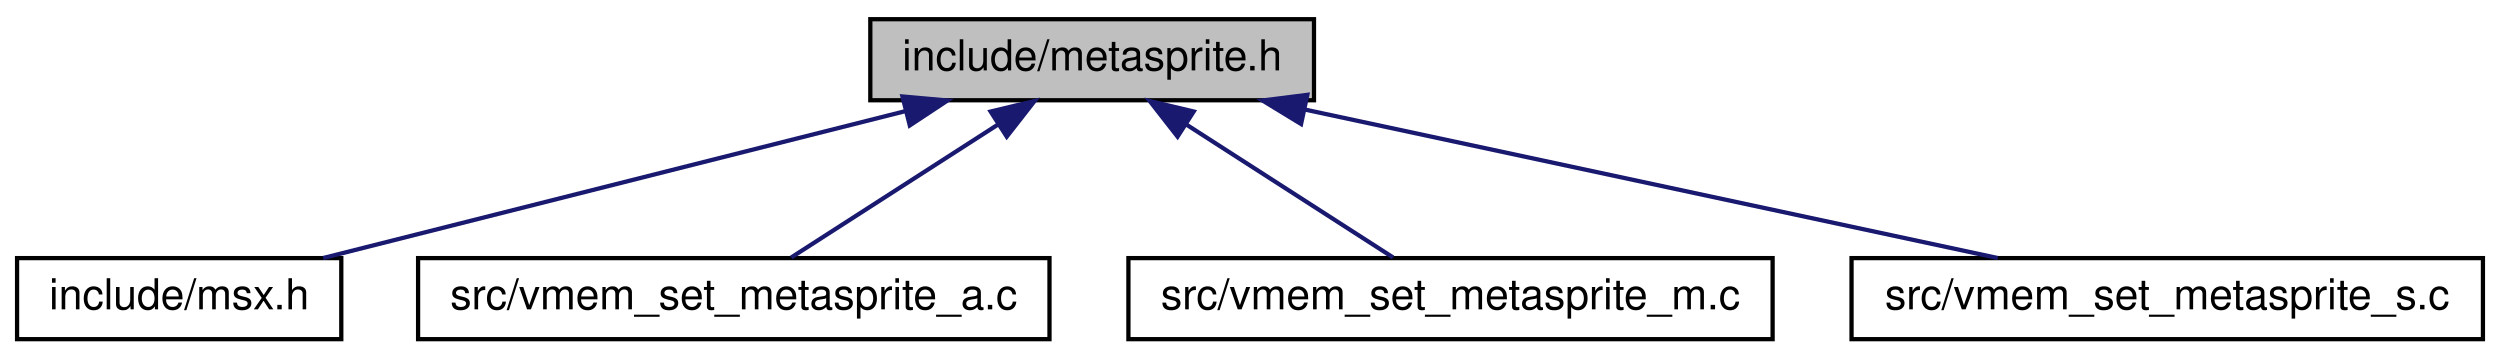
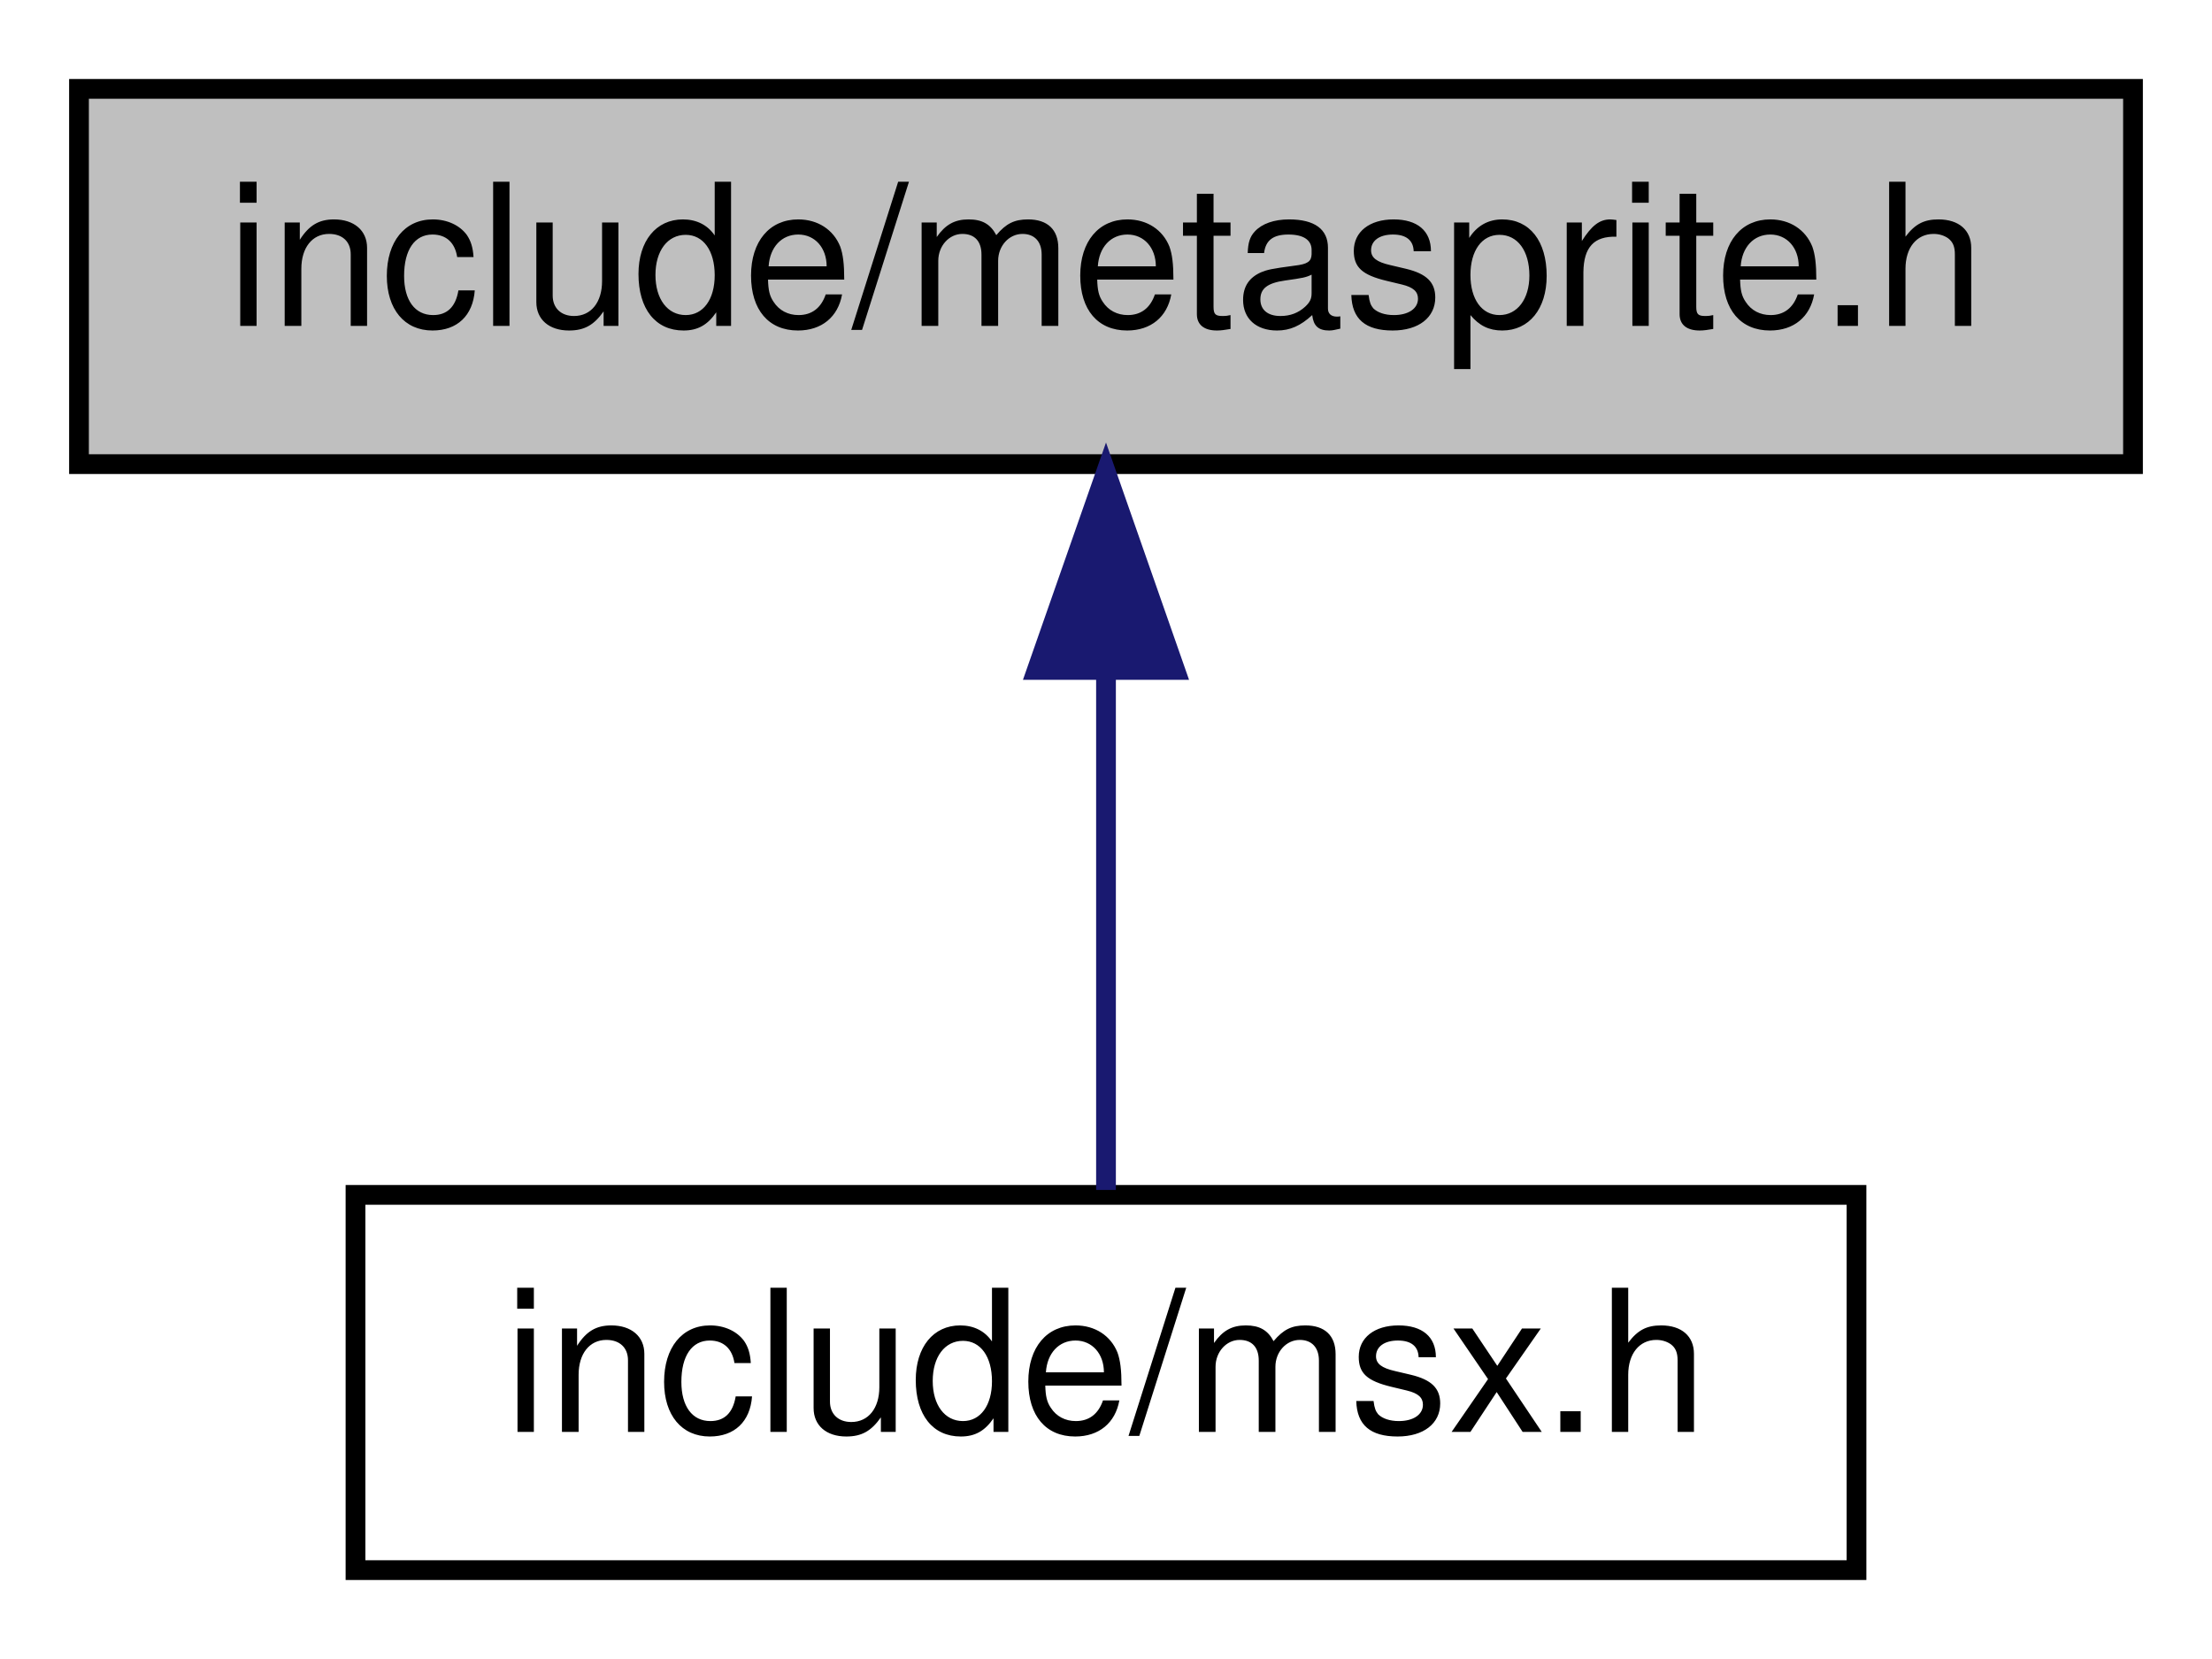
- <svg xmlns="http://www.w3.org/2000/svg" xmlns:xlink="http://www.w3.org/1999/xlink" width="586pt" height="84pt" viewBox="0.00 0.00 586.00 84.00">
+ <svg xmlns="http://www.w3.org/2000/svg" xmlns:xlink="http://www.w3.org/1999/xlink" width="112pt" height="84pt" viewBox="0.00 0.00 112.00 84.00">
  <g id="graph0" class="graph" transform="scale(1 1) rotate(0) translate(4 80)">
    <g id="node1" class="node">
      <g id="a_node1">
        <a xlink:title="Copyright (c) 2021 Daishi Mori (mori0091)">
-           <polygon fill="#bfbfbf" stroke="black" points="200,-56.5 200,-75.5 304,-75.5 304,-56.5 200,-56.5" />
-           <text text-anchor="middle" x="252" y="-63.5" font-family="Helvetica,sans-Serif" font-size="10.00">include/metasprite.h</text>
+           <polygon fill="#bfbfbf" stroke="black" points="0,-56.5 0,-75.5 104,-75.5 104,-56.5 0,-56.5" />
+           <text text-anchor="middle" x="52" y="-63.5" font-family="Helvetica,sans-Serif" font-size="10.00">include/metasprite.h</text>
        </a>
      </g>
    </g>
    <g id="node2" class="node">
      <g id="a_node2">
        <a xlink:href="msx_8h.html" target="_top" xlink:title="Copyright (c) 2021 Daishi Mori (mori0091)">
-           <polygon fill="none" stroke="black" points="0,-0.5 0,-19.5 76,-19.5 76,-0.5 0,-0.5" />
-           <text text-anchor="middle" x="38" y="-7.5" font-family="Helvetica,sans-Serif" font-size="10.00">include/msx.h</text>
+           <polygon fill="none" stroke="black" points="14,-0.5 14,-19.5 90,-19.5 90,-0.5 14,-0.5" />
+           <text text-anchor="middle" x="52" y="-7.5" font-family="Helvetica,sans-Serif" font-size="10.00">include/msx.h</text>
        </a>
      </g>
    </g>
    <g id="edge1" class="edge">
-       <path fill="none" stroke="midnightblue" d="M208.24,-53.96C167.83,-43.76 108.63,-28.82 71.75,-19.52" />
-       <polygon fill="midnightblue" stroke="midnightblue" points="207.54,-57.39 218.09,-56.44 209.25,-50.6 207.54,-57.39" />
-     </g>
-     <g id="node3" class="node">
-       <g id="a_node3">
-         <a xlink:href="vmem__set__metasprite__a_8c.html" target="_top" xlink:title="Copyright (c) 2021 Daishi Mori (mori0091)">
-           <polygon fill="none" stroke="black" points="94,-0.5 94,-19.5 242,-19.5 242,-0.5 94,-0.5" />
-           <text text-anchor="middle" x="168" y="-7.5" font-family="Helvetica,sans-Serif" font-size="10.00">src/vmem_set_metasprite_a.c</text>
-         </a>
-       </g>
-     </g>
-     <g id="edge2" class="edge">
-       <path fill="none" stroke="midnightblue" d="M230.07,-50.9C214.66,-41 194.55,-28.07 181.46,-19.65" />
-       <polygon fill="midnightblue" stroke="midnightblue" points="228.2,-53.86 238.5,-56.32 231.98,-47.97 228.2,-53.86" />
-     </g>
-     <g id="node4" class="node">
-       <g id="a_node4">
-         <a xlink:href="vmem__set__metasprite__m_8c.html" target="_top" xlink:title="Copyright (c) 2021 Daishi Mori (mori0091)">
-           <polygon fill="none" stroke="black" points="260.5,-0.5 260.5,-19.5 411.5,-19.5 411.5,-0.5 260.5,-0.5" />
-           <text text-anchor="middle" x="336" y="-7.5" font-family="Helvetica,sans-Serif" font-size="10.00">src/vmem_set_metasprite_m.c</text>
-         </a>
-       </g>
-     </g>
-     <g id="edge3" class="edge">
-       <path fill="none" stroke="midnightblue" d="M273.93,-50.9C289.34,-41 309.45,-28.07 322.54,-19.65" />
-       <polygon fill="midnightblue" stroke="midnightblue" points="272.02,-47.97 265.5,-56.32 275.8,-53.86 272.02,-47.97" />
-     </g>
-     <g id="node5" class="node">
-       <g id="a_node5">
-         <a xlink:href="vmem__set__metasprite__s_8c.html" target="_top" xlink:title="Copyright (c) 2021 Daishi Mori (mori0091)">
-           <polygon fill="none" stroke="black" points="430,-0.5 430,-19.5 578,-19.5 578,-0.5 430,-0.5" />
-           <text text-anchor="middle" x="504" y="-7.5" font-family="Helvetica,sans-Serif" font-size="10.00">src/vmem_set_metasprite_s.c</text>
-         </a>
-       </g>
-     </g>
-     <g id="edge4" class="edge">
-       <path fill="none" stroke="midnightblue" d="M301.72,-54.35C349.34,-44.14 420.28,-28.94 464.26,-19.52" />
-       <polygon fill="midnightblue" stroke="midnightblue" points="300.97,-50.93 291.93,-56.44 302.44,-57.77 300.97,-50.93" />
+       <path fill="none" stroke="midnightblue" d="M52,-45.8C52,-36.91 52,-26.78 52,-19.75" />
+       <polygon fill="midnightblue" stroke="midnightblue" points="48.5,-46.08 52,-56.08 55.5,-46.08 48.5,-46.08" />
    </g>
  </g>
</svg>
